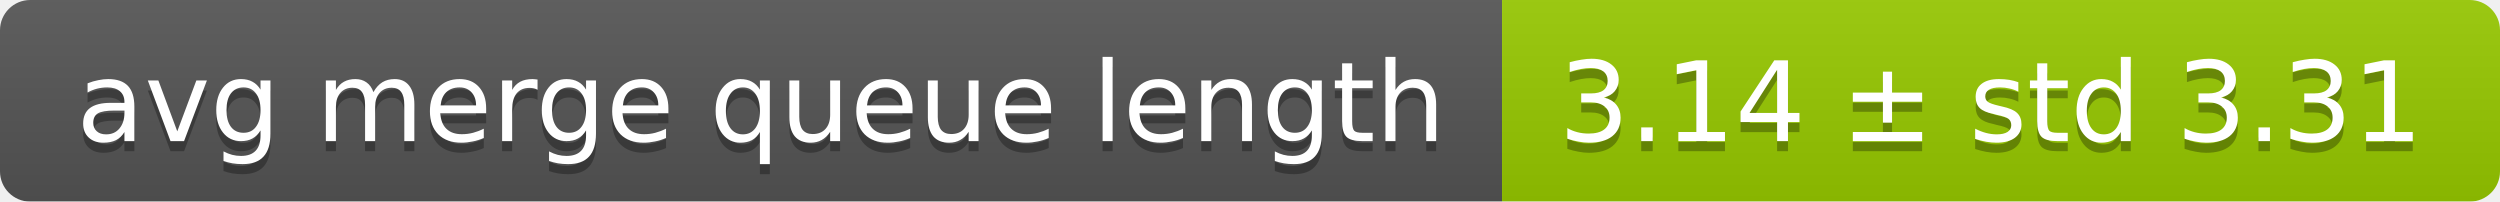
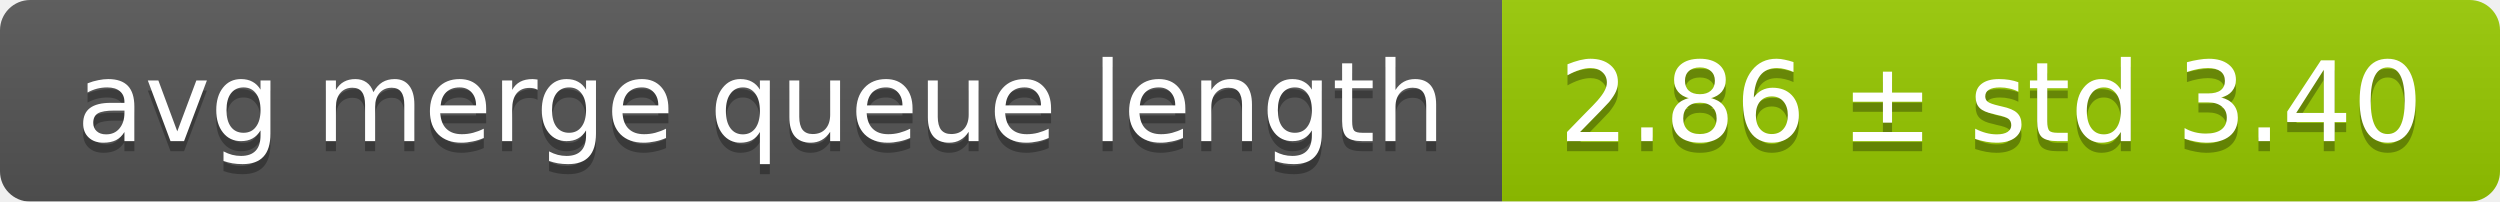
<svg xmlns="http://www.w3.org/2000/svg" width="248" height="20">
  <linearGradient id="smooth" x2="0" y2="100%">
    <stop offset="0" stop-color="#bbb" stop-opacity=".1" />
    <stop offset="1" stop-opacity=".1" />
  </linearGradient>
  <mask id="round">
    <rect width="248" height="20" rx="3" fill="#fff" />
  </mask>
  <g mask="url(#round)">
    <rect width="149" height="20" fill="#555" />
    <rect x="149" width="99" height="20" fill="#97ca00" />
    <rect width="248" height="20" fill="url(#smooth)" />
  </g>
  <g fill="#fff" text-anchor="middle" font-family="DejaVu Sans,Verdana,Geneva,sans-serif" font-size="11">
    <text x="75.5" y="15" fill="#010101" fill-opacity=".3">avg merge queue length</text>
    <text x="75.5" y="14">avg merge queue length</text>
-     <text x="197.5" y="15" fill="#010101" fill-opacity=".3">3.14 ± std 3.31</text>
-     <text x="197.5" y="14">3.14 ± std 3.31</text>
+     <text x="197.5" y="15" fill="#010101" fill-opacity=".3">2.86 ± std 3.40</text>
+     <text x="197.5" y="14">2.86 ± std 3.40</text>
  </g>
</svg>
